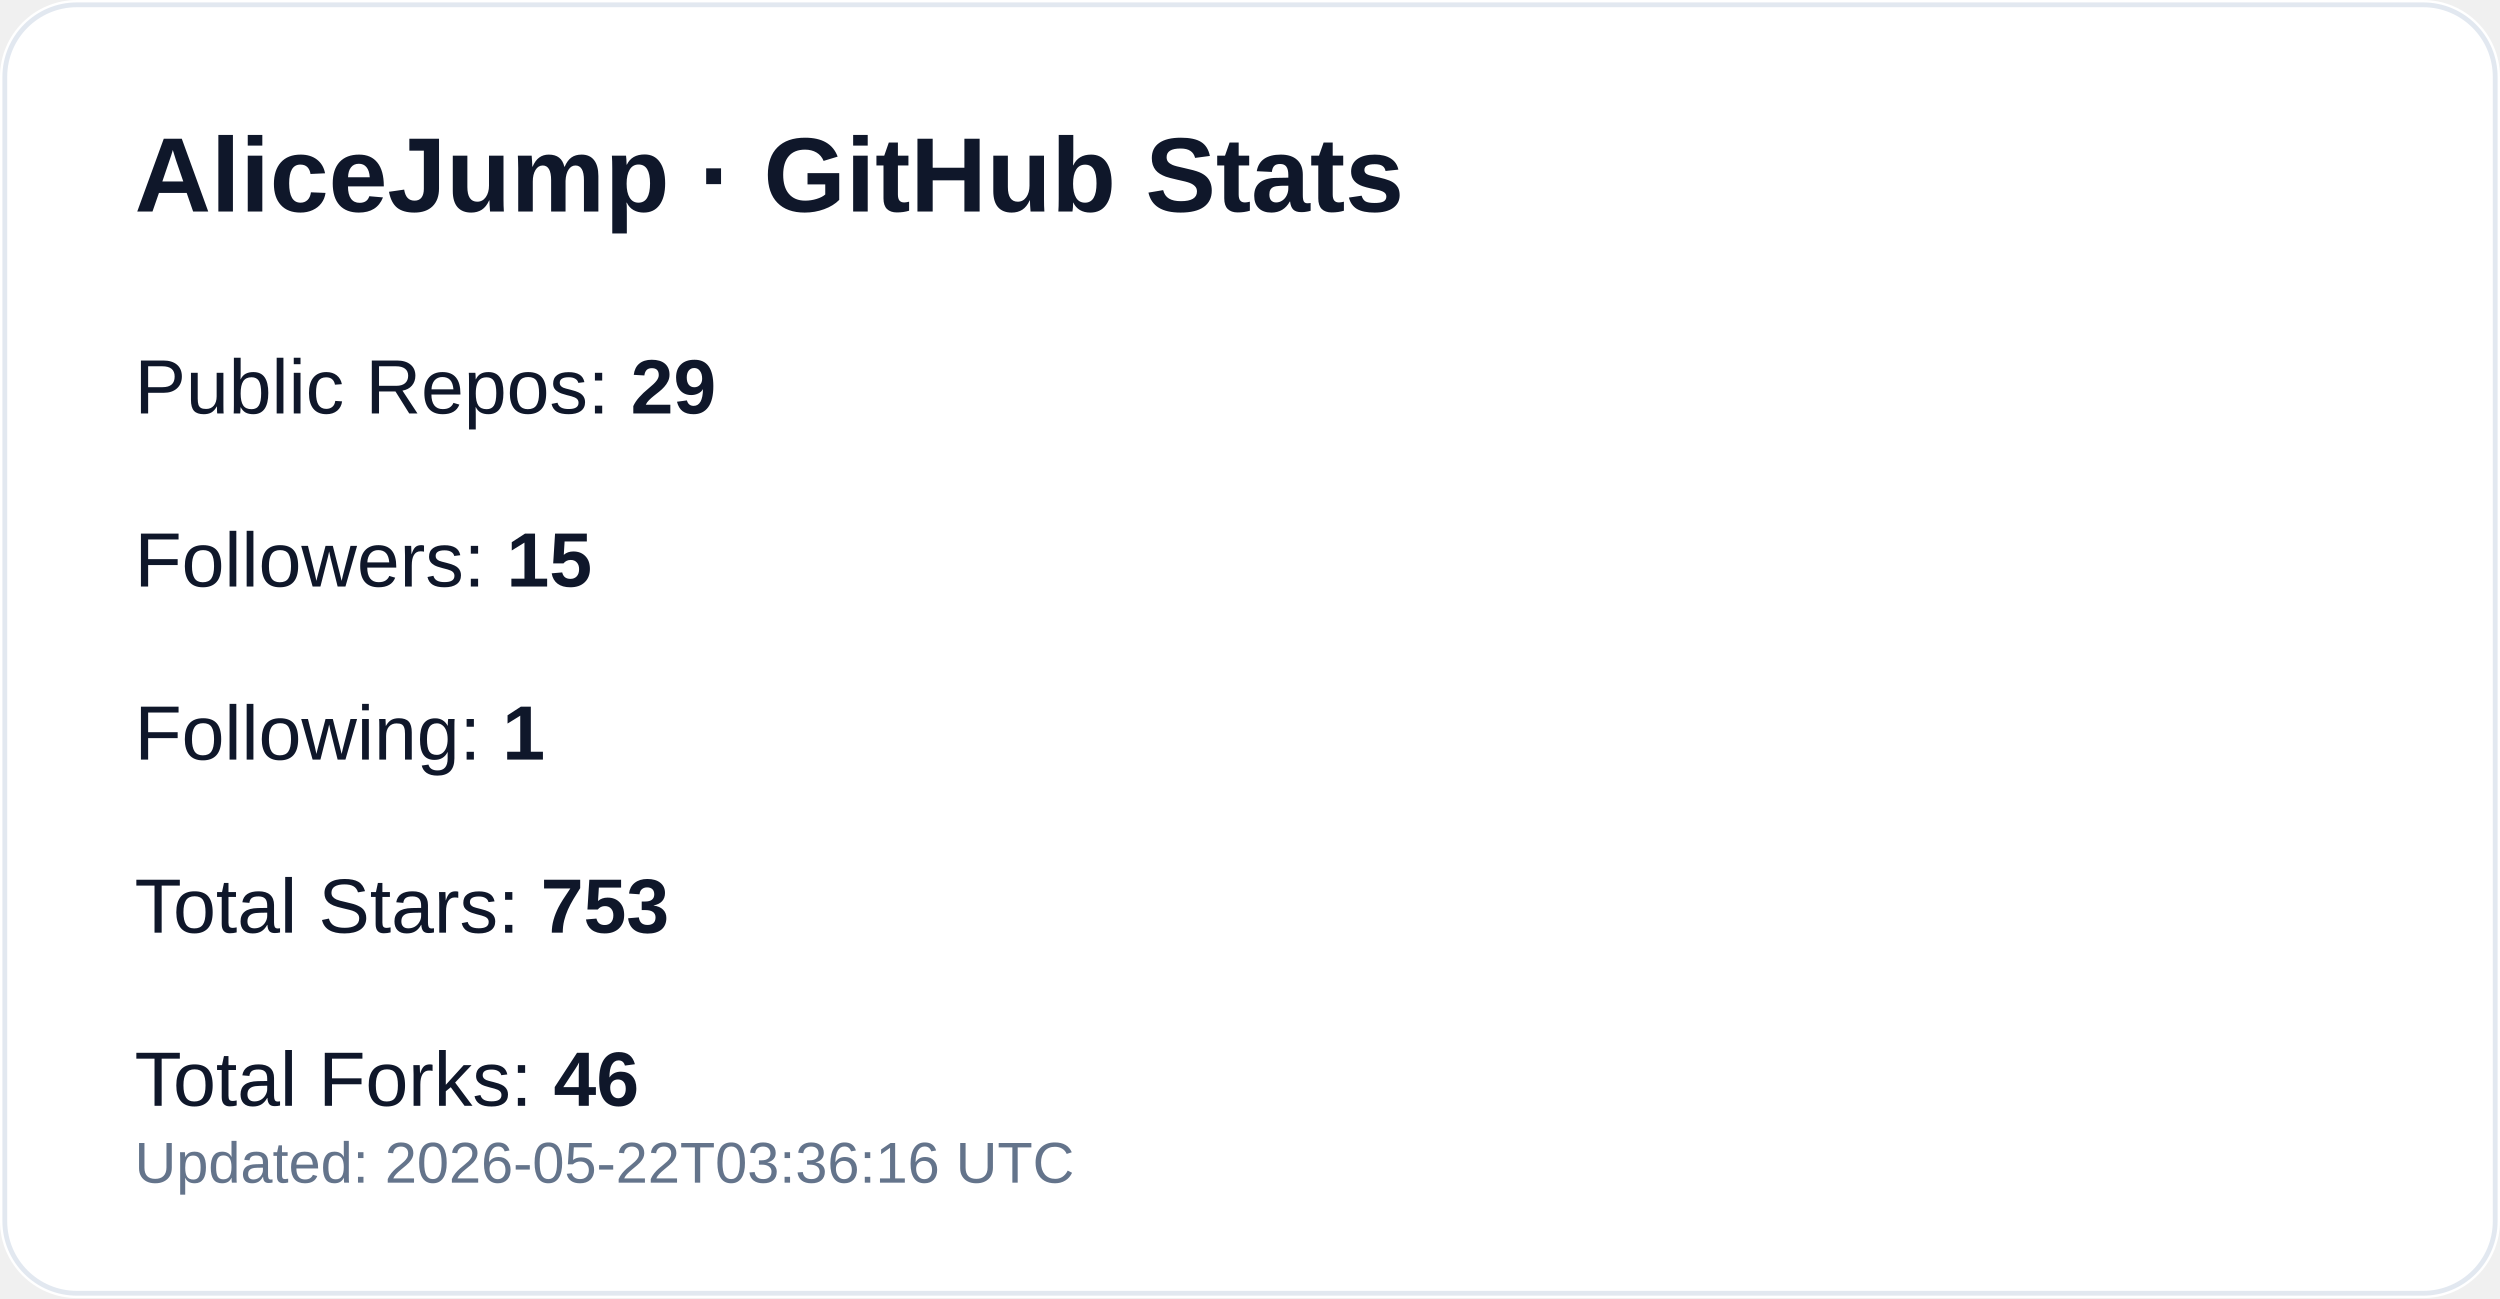
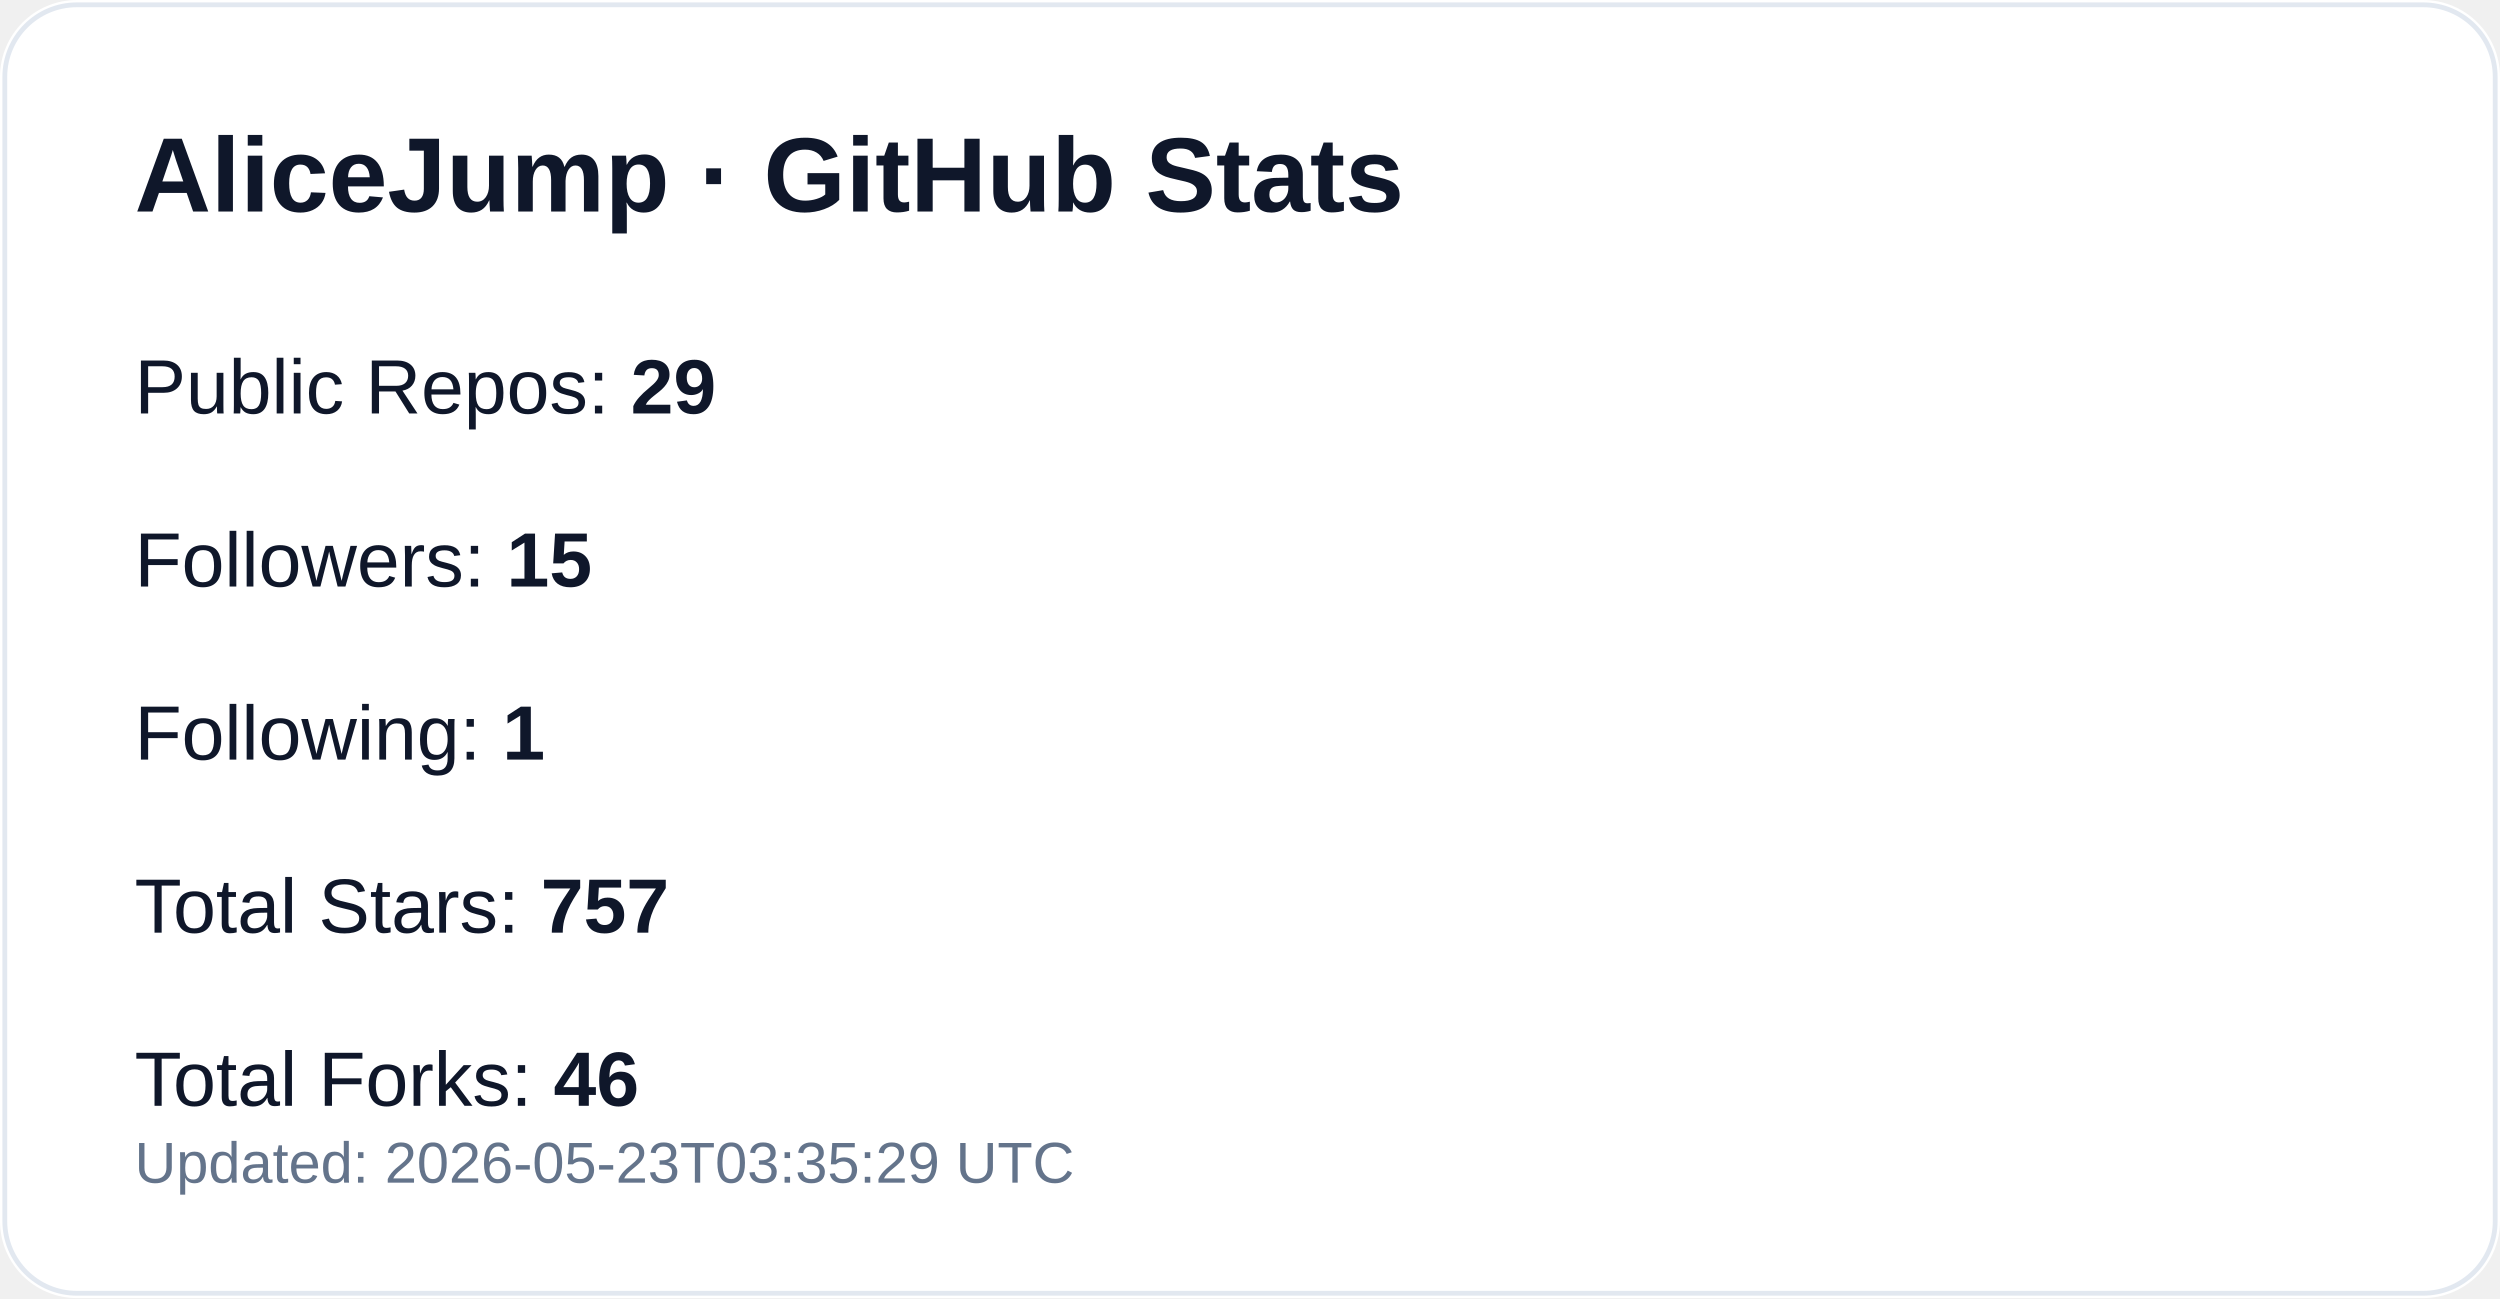
<svg xmlns="http://www.w3.org/2000/svg" width="520" height="270" viewBox="0 0 520 270" role="img" aria-label="GitHub profile stats for AliceJump">
  <rect width="520" height="270" rx="16" fill="#ffffff" />
  <rect x="1" y="1" width="518" height="268" rx="15" fill="none" stroke="#e2e8f0" />
  <text x="28" y="44" fill="#0f172a" font-size="22" font-weight="700" font-family="-apple-system,Segoe UI,Arial,sans-serif">AliceJump · GitHub Stats</text>
  <text x="28" y="86" fill="#0f172a" font-size="16" font-family="-apple-system,Segoe UI,Arial,sans-serif">Public Repos: <tspan font-weight="700">29</tspan>
  </text>
  <text x="28" y="122" fill="#0f172a" font-size="16" font-family="-apple-system,Segoe UI,Arial,sans-serif">Followers: <tspan font-weight="700">15</tspan>
  </text>
  <text x="28" y="158" fill="#0f172a" font-size="16" font-family="-apple-system,Segoe UI,Arial,sans-serif">Following: <tspan font-weight="700">1</tspan>
  </text>
-   <text x="28" y="194" fill="#0f172a" font-size="16" font-family="-apple-system,Segoe UI,Arial,sans-serif">Total Stars: <tspan font-weight="700">753</tspan>
+   <text x="28" y="194" fill="#0f172a" font-size="16" font-family="-apple-system,Segoe UI,Arial,sans-serif">Total Stars: <tspan font-weight="700">757</tspan>
  </text>
  <text x="28" y="230" fill="#0f172a" font-size="16" font-family="-apple-system,Segoe UI,Arial,sans-serif">Total Forks: <tspan font-weight="700">46</tspan>
  </text>
-   <text x="28" y="246" fill="#64748b" font-size="12" font-family="-apple-system,Segoe UI,Arial,sans-serif">Updated: 2026-05-22T03:36:16 UTC</text>
+   <text x="28" y="246" fill="#64748b" font-size="12" font-family="-apple-system,Segoe UI,Arial,sans-serif">Updated: 2026-05-23T03:35:29 UTC</text>
</svg>
